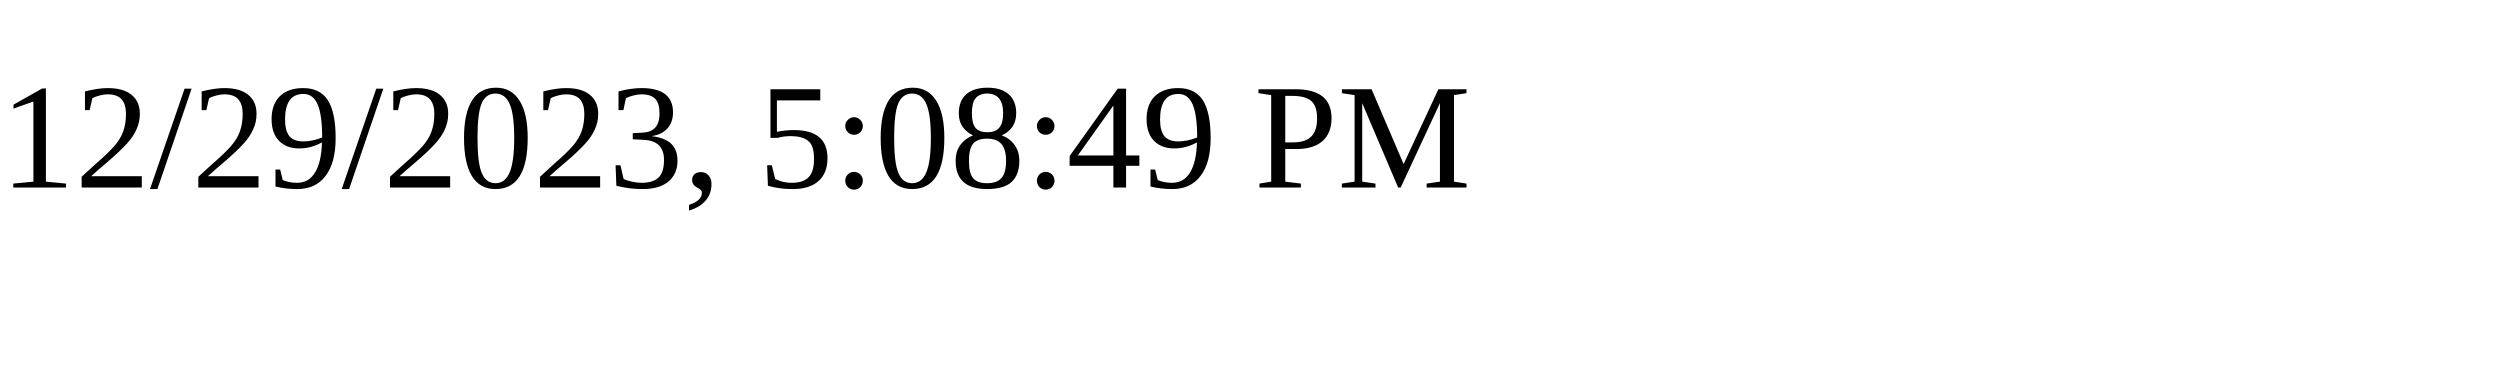
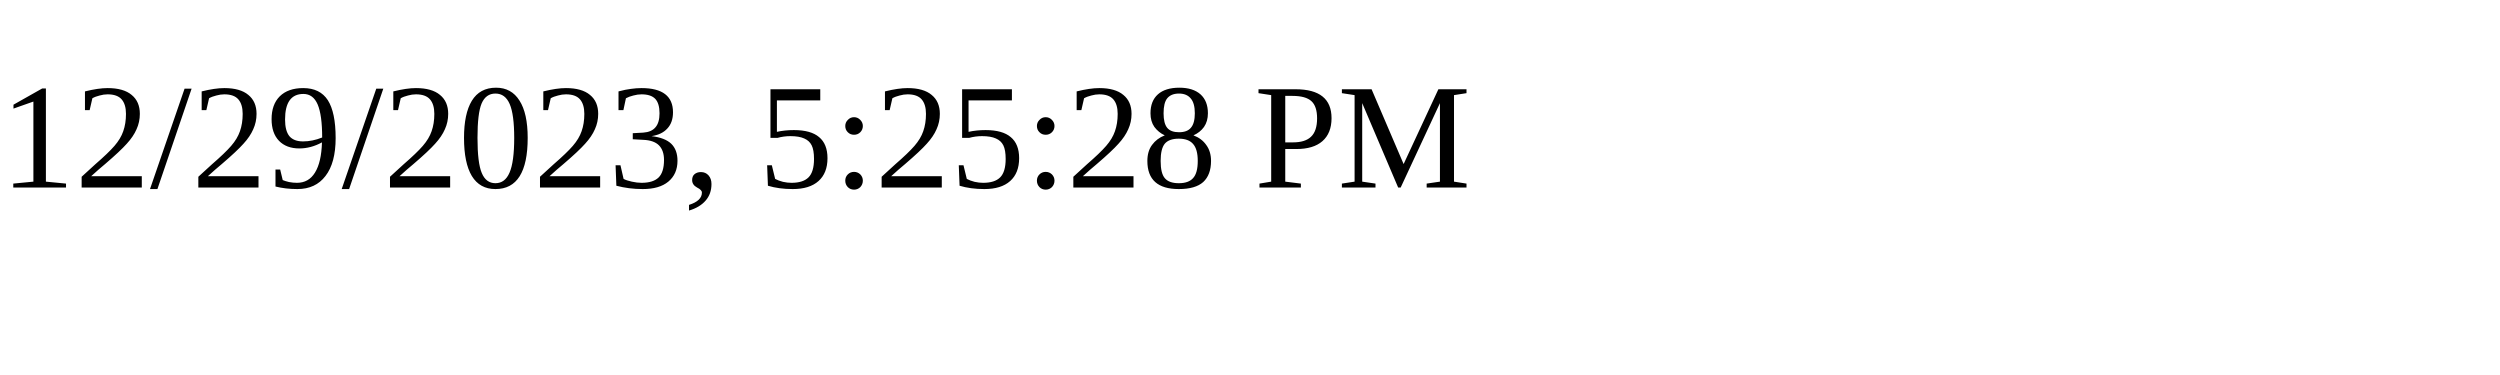
<svg xmlns="http://www.w3.org/2000/svg" height="30" width="200">
-   <text x="0" y="15">12/29/2023, 5:08:49 PM</text>
+   <text x="0" y="15">12/29/2023, 5:25:28 PM</text>
</svg>
